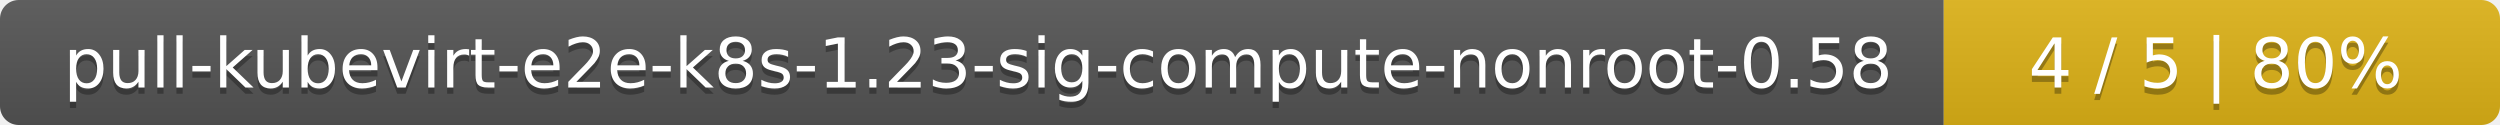
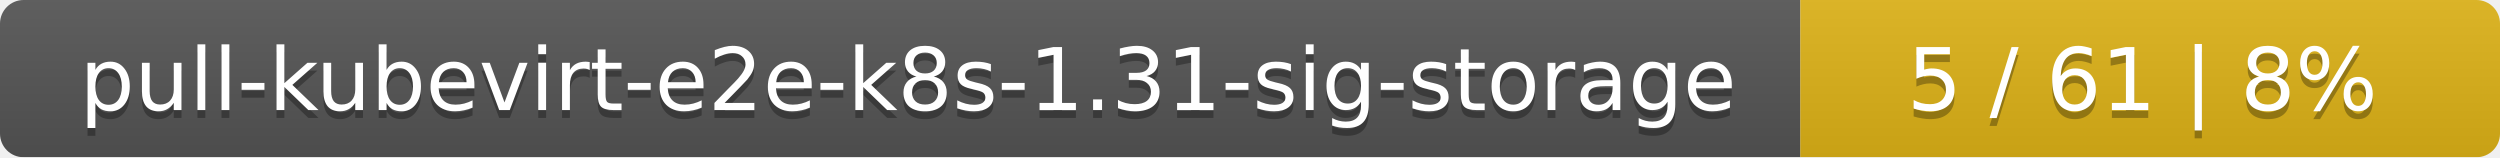
- <svg xmlns="http://www.w3.org/2000/svg" width="400" height="20">
+ <svg xmlns="http://www.w3.org/2000/svg" width="318" height="20">
  <linearGradient id="smooth" x2="0" y2="100%">
    <stop offset="0" stop-color="#bbb" stop-opacity=".1" />
    <stop offset="1" stop-opacity=".1" />
  </linearGradient>
  <mask id="round">
-     <rect width="400" height="20" rx="3" fill="#fff" />
+     <rect width="318" height="20" rx="3" fill="#fff" />
  </mask>
  <g mask="url(#round)">
-     <rect width="311" height="20" fill="#555" />
-     <rect x="311" width="89" height="20" fill="#dfb317" />
-     <rect width="400" height="20" fill="url(#smooth)" />
+     <rect width="229" height="20" fill="#555" />
+     <rect x="229" width="89" height="20" fill="#dfb317" />
+     <rect width="318" height="20" fill="url(#smooth)" />
  </g>
  <g fill="#fff" text-anchor="middle" font-family="DejaVu Sans,Verdana,Geneva,sans-serif" font-size="11">
-     <text x="156.5" y="15" fill="#010101" fill-opacity=".3">pull-kubevirt-e2e-k8s-1.23-sig-compute-nonroot-0.58</text>
-     <text x="156.5" y="14">pull-kubevirt-e2e-k8s-1.23-sig-compute-nonroot-0.58</text>
-     <text x="354.5" y="15" fill="#010101" fill-opacity=".3">4 / 5    |    80%</text>
-     <text x="354.5" y="14">4 / 5    |    80%</text>
+     <text x="115.5" y="15" fill="#010101" fill-opacity=".3">pull-kubevirt-e2e-k8s-1.31-sig-storage</text>
+     <text x="115.5" y="14">pull-kubevirt-e2e-k8s-1.31-sig-storage</text>
+     <text x="272.5" y="15" fill="#010101" fill-opacity=".3">5 / 61    |    8%</text>
+     <text x="272.5" y="14">5 / 61    |    8%</text>
  </g>
</svg>
